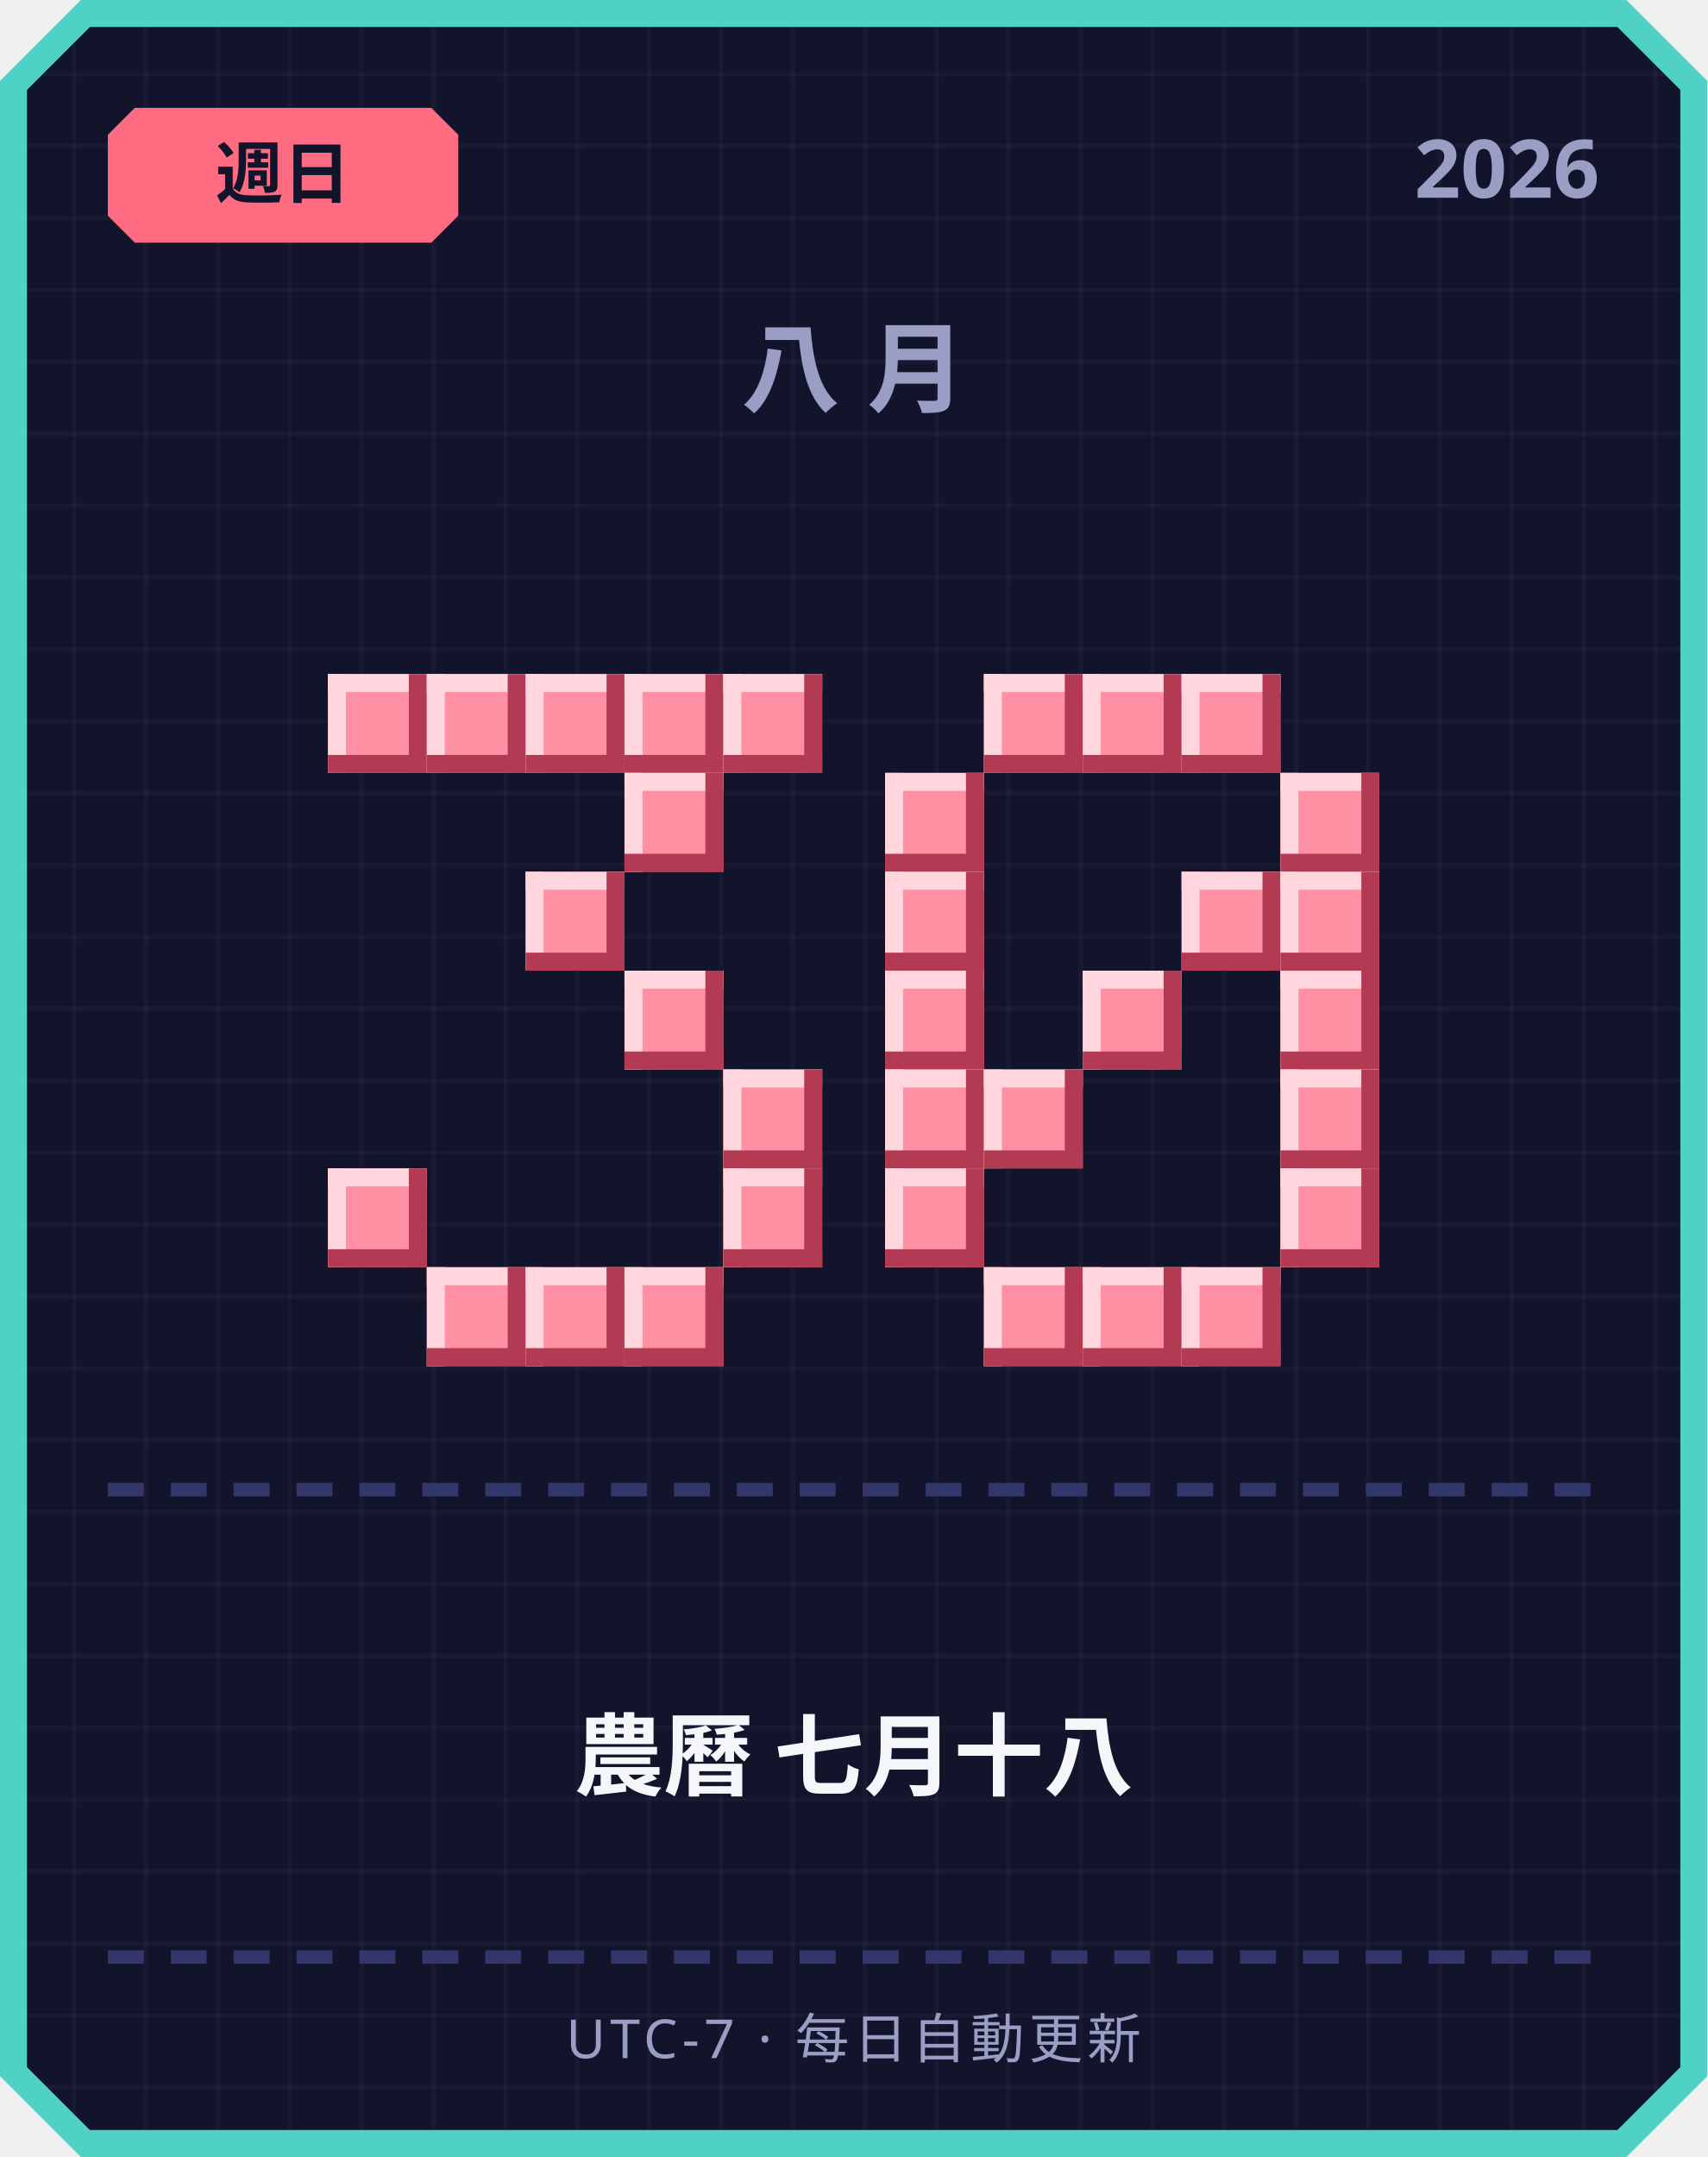
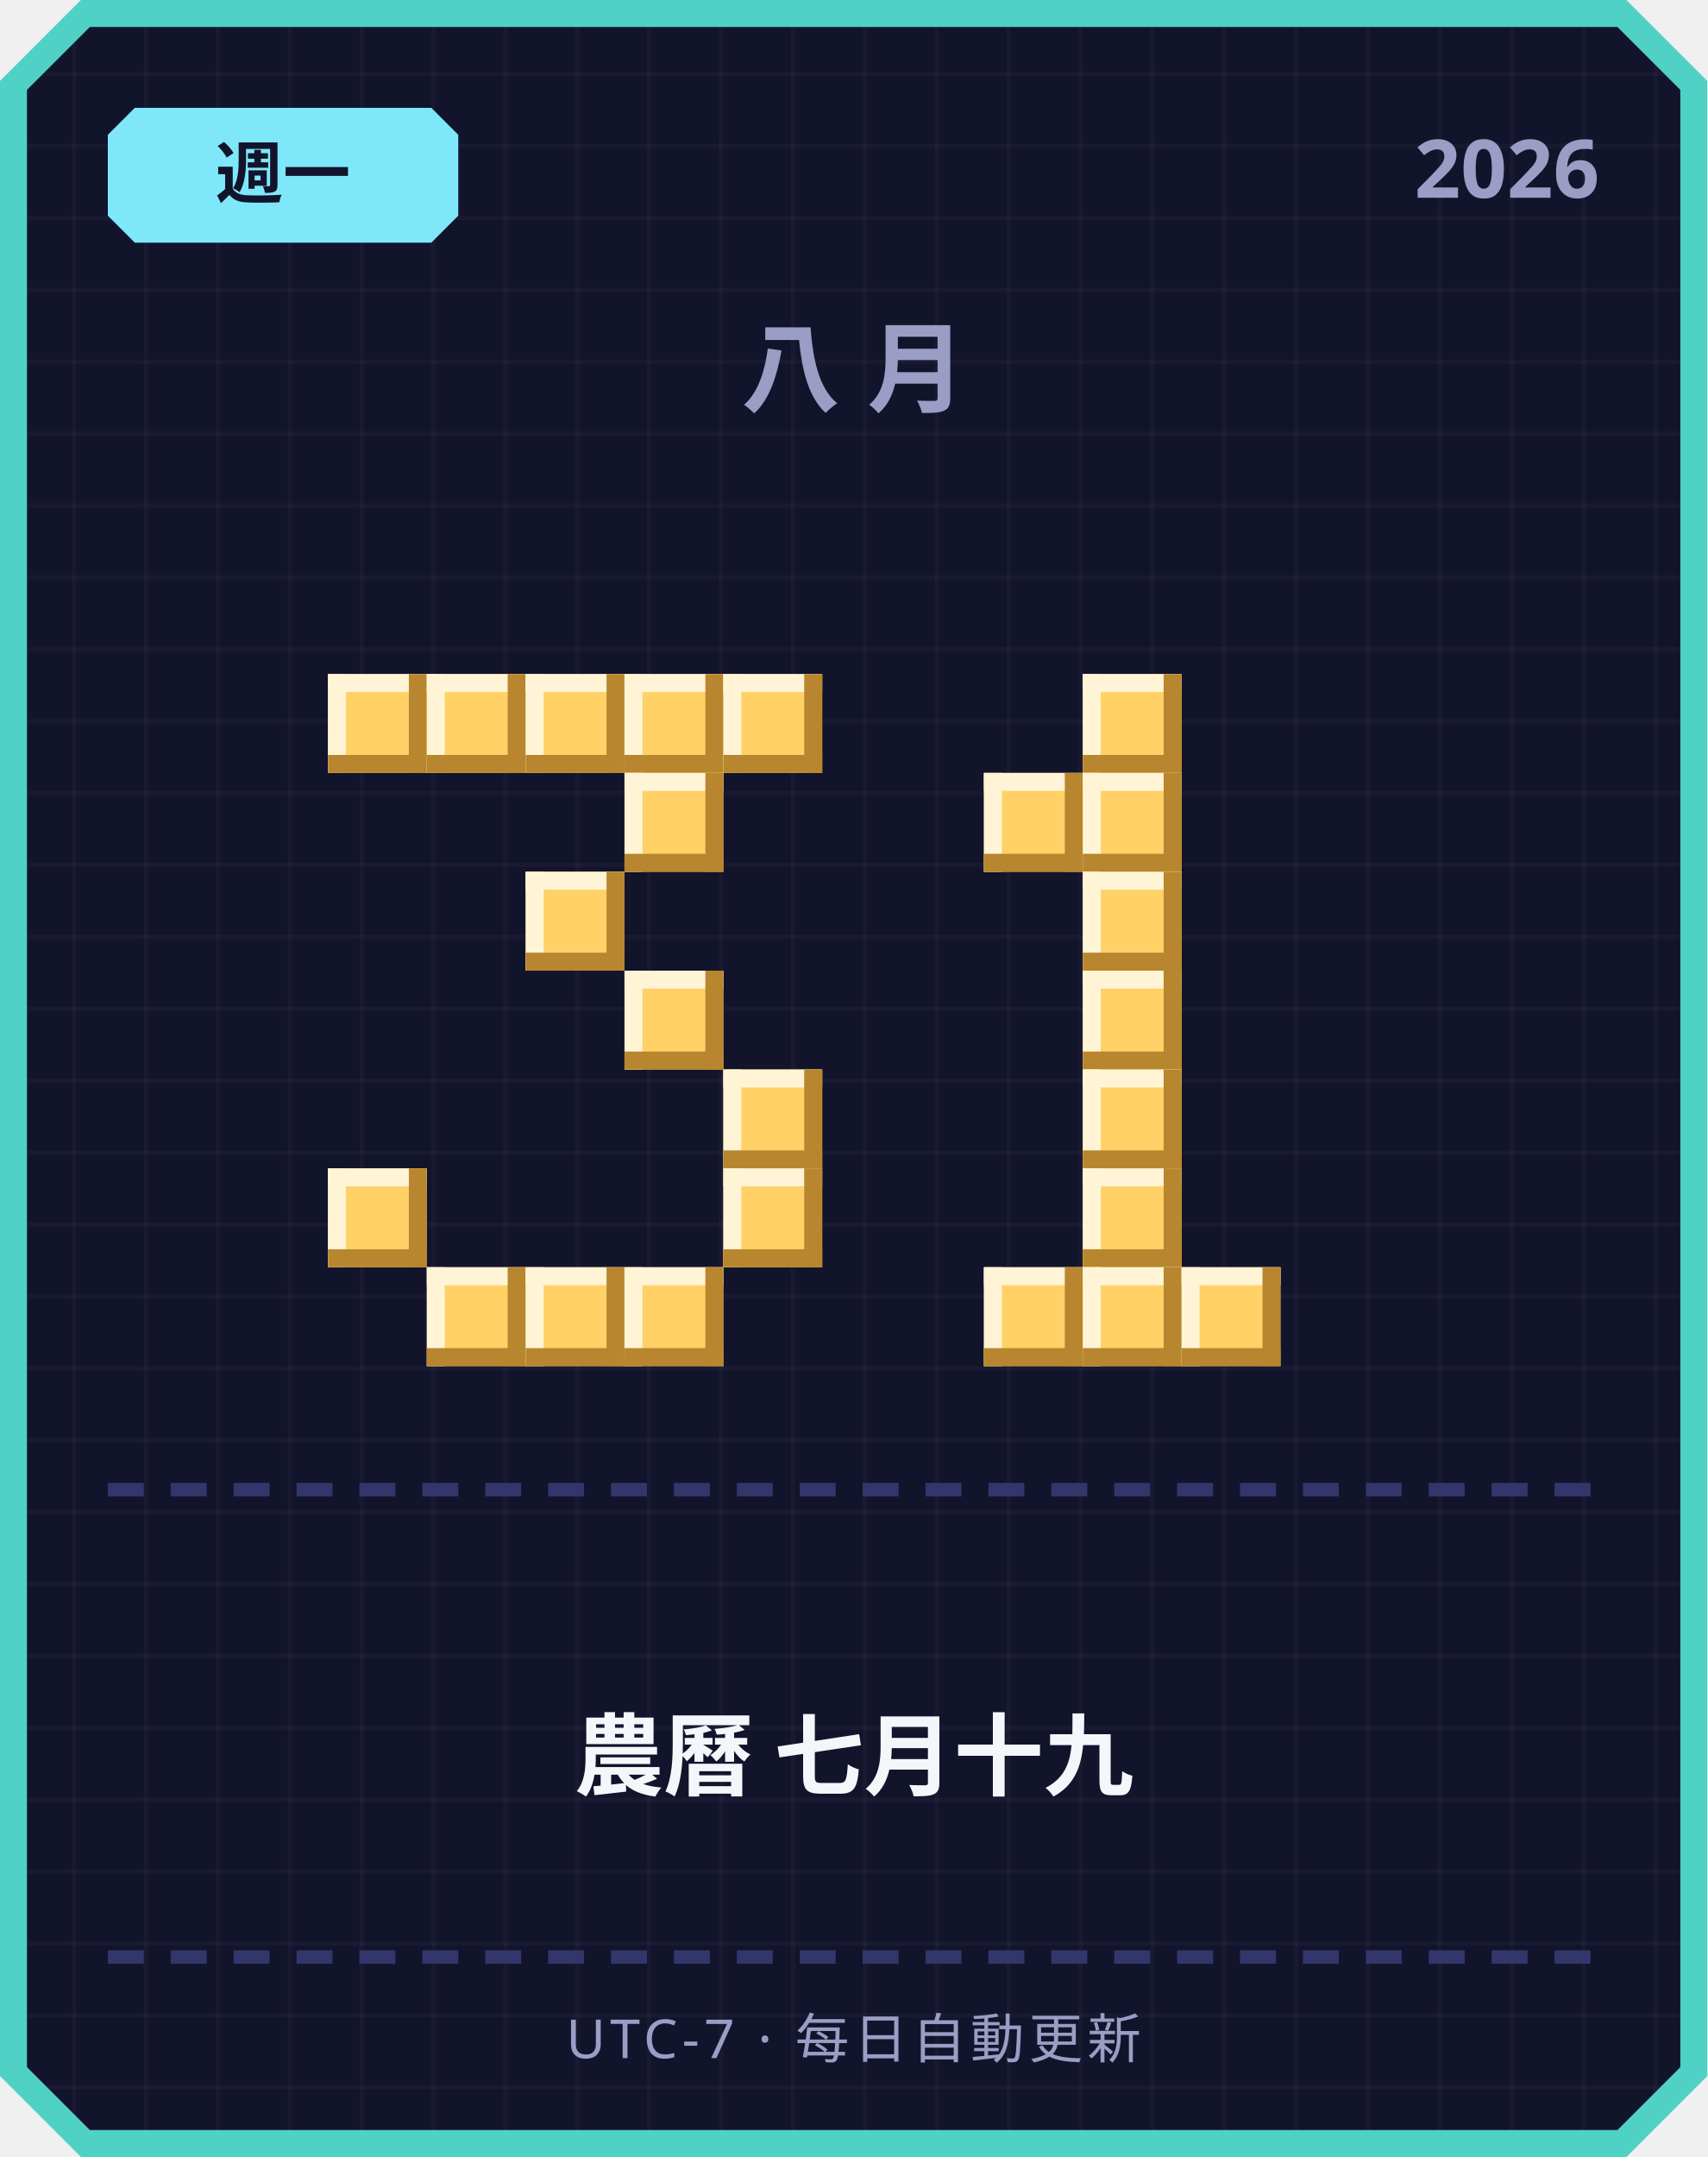
<svg xmlns="http://www.w3.org/2000/svg" width="380" height="480" viewBox="0 0 380 480">
  <defs>
    <pattern id="grid" width="16" height="16" patternUnits="userSpaceOnUse">
      <rect width="16" height="16" fill="#12142b" />
      <rect width="1" height="16" fill="#ffffff" opacity="0.03" />
      <rect width="16" height="1" fill="#ffffff" opacity="0.03" />
    </pattern>
  </defs>
  <path d="M 18,0 L 362,0 L 380,18 L 380,462 L 362,480 L 18,480 L 0,462 L 0,18 Z" fill="#4fd1c5" />
  <path d="M 20,6 L 360,6 L 374,20 L 374,460 L 360,474 L 20,474 L 6,460 L 6,20 Z" fill="url(#grid)" />
-   <path d="M 30,24 L 96,24 L 102,30 L 102,48 L 96,54 L 30,54 L 24,48 L 24,30 Z" fill="#ff6b81" />
-   <text x="63" y="44" text-anchor="middle" font-family="'Segoe UI', sans-serif" font-size="15" font-weight="700" fill="#12142b">週日</text>
+   <path d="M 30,24 L 96,24 L 102,30 L 102,48 L 96,54 L 30,54 L 24,48 L 24,30 Z" fill="#7ee8fa" />
+   <text x="63" y="44" text-anchor="middle" font-family="'Segoe UI', sans-serif" font-size="15" font-weight="700" fill="#12142b">週一</text>
  <text x="356" y="44" text-anchor="end" font-family="'Segoe UI', sans-serif" font-size="18" font-weight="700" fill="#9a9dc4">2026</text>
  <text x="190" y="90" text-anchor="middle" font-family="'Segoe UI', sans-serif" font-size="22" font-weight="700" letter-spacing="6" fill="#9a9dc4">八月</text>
-   <rect x="73" y="150" width="22" height="22" fill="#ff8fa3" />
-   <rect x="73" y="150" width="22" height="4" fill="#ffd6dd" />
-   <rect x="73" y="150" width="4" height="22" fill="#ffd6dd" />
-   <rect x="73" y="168" width="22" height="4" fill="#b23a52" />
-   <rect x="91" y="150" width="4" height="22" fill="#b23a52" />
-   <rect x="95" y="150" width="22" height="22" fill="#ff8fa3" />
-   <rect x="95" y="150" width="22" height="4" fill="#ffd6dd" />
-   <rect x="95" y="150" width="4" height="22" fill="#ffd6dd" />
-   <rect x="95" y="168" width="22" height="4" fill="#b23a52" />
-   <rect x="113" y="150" width="4" height="22" fill="#b23a52" />
-   <rect x="117" y="150" width="22" height="22" fill="#ff8fa3" />
-   <rect x="117" y="150" width="22" height="4" fill="#ffd6dd" />
-   <rect x="117" y="150" width="4" height="22" fill="#ffd6dd" />
-   <rect x="117" y="168" width="22" height="4" fill="#b23a52" />
-   <rect x="135" y="150" width="4" height="22" fill="#b23a52" />
-   <rect x="139" y="150" width="22" height="22" fill="#ff8fa3" />
-   <rect x="139" y="150" width="22" height="4" fill="#ffd6dd" />
-   <rect x="139" y="150" width="4" height="22" fill="#ffd6dd" />
-   <rect x="139" y="168" width="22" height="4" fill="#b23a52" />
-   <rect x="157" y="150" width="4" height="22" fill="#b23a52" />
-   <rect x="161" y="150" width="22" height="22" fill="#ff8fa3" />
-   <rect x="161" y="150" width="22" height="4" fill="#ffd6dd" />
-   <rect x="161" y="150" width="4" height="22" fill="#ffd6dd" />
-   <rect x="161" y="168" width="22" height="4" fill="#b23a52" />
-   <rect x="179" y="150" width="4" height="22" fill="#b23a52" />
-   <rect x="139" y="172" width="22" height="22" fill="#ff8fa3" />
-   <rect x="139" y="172" width="22" height="4" fill="#ffd6dd" />
-   <rect x="139" y="172" width="4" height="22" fill="#ffd6dd" />
-   <rect x="139" y="190" width="22" height="4" fill="#b23a52" />
-   <rect x="157" y="172" width="4" height="22" fill="#b23a52" />
-   <rect x="117" y="194" width="22" height="22" fill="#ff8fa3" />
-   <rect x="117" y="194" width="22" height="4" fill="#ffd6dd" />
-   <rect x="117" y="194" width="4" height="22" fill="#ffd6dd" />
-   <rect x="117" y="212" width="22" height="4" fill="#b23a52" />
-   <rect x="135" y="194" width="4" height="22" fill="#b23a52" />
-   <rect x="139" y="216" width="22" height="22" fill="#ff8fa3" />
-   <rect x="139" y="216" width="22" height="4" fill="#ffd6dd" />
-   <rect x="139" y="216" width="4" height="22" fill="#ffd6dd" />
-   <rect x="139" y="234" width="22" height="4" fill="#b23a52" />
-   <rect x="157" y="216" width="4" height="22" fill="#b23a52" />
-   <rect x="161" y="238" width="22" height="22" fill="#ff8fa3" />
-   <rect x="161" y="238" width="22" height="4" fill="#ffd6dd" />
-   <rect x="161" y="238" width="4" height="22" fill="#ffd6dd" />
-   <rect x="161" y="256" width="22" height="4" fill="#b23a52" />
-   <rect x="179" y="238" width="4" height="22" fill="#b23a52" />
-   <rect x="73" y="260" width="22" height="22" fill="#ff8fa3" />
-   <rect x="73" y="260" width="22" height="4" fill="#ffd6dd" />
-   <rect x="73" y="260" width="4" height="22" fill="#ffd6dd" />
-   <rect x="73" y="278" width="22" height="4" fill="#b23a52" />
-   <rect x="91" y="260" width="4" height="22" fill="#b23a52" />
-   <rect x="161" y="260" width="22" height="22" fill="#ff8fa3" />
-   <rect x="161" y="260" width="22" height="4" fill="#ffd6dd" />
-   <rect x="161" y="260" width="4" height="22" fill="#ffd6dd" />
-   <rect x="161" y="278" width="22" height="4" fill="#b23a52" />
-   <rect x="179" y="260" width="4" height="22" fill="#b23a52" />
-   <rect x="95" y="282" width="22" height="22" fill="#ff8fa3" />
-   <rect x="95" y="282" width="22" height="4" fill="#ffd6dd" />
-   <rect x="95" y="282" width="4" height="22" fill="#ffd6dd" />
-   <rect x="95" y="300" width="22" height="4" fill="#b23a52" />
-   <rect x="113" y="282" width="4" height="22" fill="#b23a52" />
-   <rect x="117" y="282" width="22" height="22" fill="#ff8fa3" />
-   <rect x="117" y="282" width="22" height="4" fill="#ffd6dd" />
-   <rect x="117" y="282" width="4" height="22" fill="#ffd6dd" />
-   <rect x="117" y="300" width="22" height="4" fill="#b23a52" />
-   <rect x="135" y="282" width="4" height="22" fill="#b23a52" />
-   <rect x="139" y="282" width="22" height="22" fill="#ff8fa3" />
-   <rect x="139" y="282" width="22" height="4" fill="#ffd6dd" />
-   <rect x="139" y="282" width="4" height="22" fill="#ffd6dd" />
-   <rect x="139" y="300" width="22" height="4" fill="#b23a52" />
-   <rect x="157" y="282" width="4" height="22" fill="#b23a52" />
-   <rect x="219" y="150" width="22" height="22" fill="#ff8fa3" />
-   <rect x="219" y="150" width="22" height="4" fill="#ffd6dd" />
-   <rect x="219" y="150" width="4" height="22" fill="#ffd6dd" />
-   <rect x="219" y="168" width="22" height="4" fill="#b23a52" />
-   <rect x="237" y="150" width="4" height="22" fill="#b23a52" />
-   <rect x="241" y="150" width="22" height="22" fill="#ff8fa3" />
-   <rect x="241" y="150" width="22" height="4" fill="#ffd6dd" />
-   <rect x="241" y="150" width="4" height="22" fill="#ffd6dd" />
-   <rect x="241" y="168" width="22" height="4" fill="#b23a52" />
-   <rect x="259" y="150" width="4" height="22" fill="#b23a52" />
-   <rect x="263" y="150" width="22" height="22" fill="#ff8fa3" />
-   <rect x="263" y="150" width="22" height="4" fill="#ffd6dd" />
-   <rect x="263" y="150" width="4" height="22" fill="#ffd6dd" />
-   <rect x="263" y="168" width="22" height="4" fill="#b23a52" />
-   <rect x="281" y="150" width="4" height="22" fill="#b23a52" />
-   <rect x="197" y="172" width="22" height="22" fill="#ff8fa3" />
-   <rect x="197" y="172" width="22" height="4" fill="#ffd6dd" />
-   <rect x="197" y="172" width="4" height="22" fill="#ffd6dd" />
-   <rect x="197" y="190" width="22" height="4" fill="#b23a52" />
-   <rect x="215" y="172" width="4" height="22" fill="#b23a52" />
-   <rect x="285" y="172" width="22" height="22" fill="#ff8fa3" />
-   <rect x="285" y="172" width="22" height="4" fill="#ffd6dd" />
-   <rect x="285" y="172" width="4" height="22" fill="#ffd6dd" />
-   <rect x="285" y="190" width="22" height="4" fill="#b23a52" />
-   <rect x="303" y="172" width="4" height="22" fill="#b23a52" />
-   <rect x="197" y="194" width="22" height="22" fill="#ff8fa3" />
-   <rect x="197" y="194" width="22" height="4" fill="#ffd6dd" />
-   <rect x="197" y="194" width="4" height="22" fill="#ffd6dd" />
-   <rect x="197" y="212" width="22" height="4" fill="#b23a52" />
-   <rect x="215" y="194" width="4" height="22" fill="#b23a52" />
-   <rect x="263" y="194" width="22" height="22" fill="#ff8fa3" />
-   <rect x="263" y="194" width="22" height="4" fill="#ffd6dd" />
-   <rect x="263" y="194" width="4" height="22" fill="#ffd6dd" />
-   <rect x="263" y="212" width="22" height="4" fill="#b23a52" />
-   <rect x="281" y="194" width="4" height="22" fill="#b23a52" />
-   <rect x="285" y="194" width="22" height="22" fill="#ff8fa3" />
-   <rect x="285" y="194" width="22" height="4" fill="#ffd6dd" />
-   <rect x="285" y="194" width="4" height="22" fill="#ffd6dd" />
-   <rect x="285" y="212" width="22" height="4" fill="#b23a52" />
-   <rect x="303" y="194" width="4" height="22" fill="#b23a52" />
-   <rect x="197" y="216" width="22" height="22" fill="#ff8fa3" />
-   <rect x="197" y="216" width="22" height="4" fill="#ffd6dd" />
-   <rect x="197" y="216" width="4" height="22" fill="#ffd6dd" />
-   <rect x="197" y="234" width="22" height="4" fill="#b23a52" />
-   <rect x="215" y="216" width="4" height="22" fill="#b23a52" />
-   <rect x="241" y="216" width="22" height="22" fill="#ff8fa3" />
-   <rect x="241" y="216" width="22" height="4" fill="#ffd6dd" />
-   <rect x="241" y="216" width="4" height="22" fill="#ffd6dd" />
-   <rect x="241" y="234" width="22" height="4" fill="#b23a52" />
-   <rect x="259" y="216" width="4" height="22" fill="#b23a52" />
-   <rect x="285" y="216" width="22" height="22" fill="#ff8fa3" />
-   <rect x="285" y="216" width="22" height="4" fill="#ffd6dd" />
-   <rect x="285" y="216" width="4" height="22" fill="#ffd6dd" />
-   <rect x="285" y="234" width="22" height="4" fill="#b23a52" />
-   <rect x="303" y="216" width="4" height="22" fill="#b23a52" />
-   <rect x="197" y="238" width="22" height="22" fill="#ff8fa3" />
-   <rect x="197" y="238" width="22" height="4" fill="#ffd6dd" />
-   <rect x="197" y="238" width="4" height="22" fill="#ffd6dd" />
-   <rect x="197" y="256" width="22" height="4" fill="#b23a52" />
-   <rect x="215" y="238" width="4" height="22" fill="#b23a52" />
-   <rect x="219" y="238" width="22" height="22" fill="#ff8fa3" />
-   <rect x="219" y="238" width="22" height="4" fill="#ffd6dd" />
-   <rect x="219" y="238" width="4" height="22" fill="#ffd6dd" />
-   <rect x="219" y="256" width="22" height="4" fill="#b23a52" />
-   <rect x="237" y="238" width="4" height="22" fill="#b23a52" />
-   <rect x="285" y="238" width="22" height="22" fill="#ff8fa3" />
-   <rect x="285" y="238" width="22" height="4" fill="#ffd6dd" />
-   <rect x="285" y="238" width="4" height="22" fill="#ffd6dd" />
-   <rect x="285" y="256" width="22" height="4" fill="#b23a52" />
-   <rect x="303" y="238" width="4" height="22" fill="#b23a52" />
-   <rect x="197" y="260" width="22" height="22" fill="#ff8fa3" />
-   <rect x="197" y="260" width="22" height="4" fill="#ffd6dd" />
-   <rect x="197" y="260" width="4" height="22" fill="#ffd6dd" />
-   <rect x="197" y="278" width="22" height="4" fill="#b23a52" />
-   <rect x="215" y="260" width="4" height="22" fill="#b23a52" />
-   <rect x="285" y="260" width="22" height="22" fill="#ff8fa3" />
-   <rect x="285" y="260" width="22" height="4" fill="#ffd6dd" />
-   <rect x="285" y="260" width="4" height="22" fill="#ffd6dd" />
-   <rect x="285" y="278" width="22" height="4" fill="#b23a52" />
-   <rect x="303" y="260" width="4" height="22" fill="#b23a52" />
-   <rect x="219" y="282" width="22" height="22" fill="#ff8fa3" />
-   <rect x="219" y="282" width="22" height="4" fill="#ffd6dd" />
-   <rect x="219" y="282" width="4" height="22" fill="#ffd6dd" />
-   <rect x="219" y="300" width="22" height="4" fill="#b23a52" />
-   <rect x="237" y="282" width="4" height="22" fill="#b23a52" />
-   <rect x="241" y="282" width="22" height="22" fill="#ff8fa3" />
-   <rect x="241" y="282" width="22" height="4" fill="#ffd6dd" />
-   <rect x="241" y="282" width="4" height="22" fill="#ffd6dd" />
-   <rect x="241" y="300" width="22" height="4" fill="#b23a52" />
-   <rect x="259" y="282" width="4" height="22" fill="#b23a52" />
-   <rect x="263" y="282" width="22" height="22" fill="#ff8fa3" />
-   <rect x="263" y="282" width="22" height="4" fill="#ffd6dd" />
-   <rect x="263" y="282" width="4" height="22" fill="#ffd6dd" />
-   <rect x="263" y="300" width="22" height="4" fill="#b23a52" />
-   <rect x="281" y="282" width="4" height="22" fill="#b23a52" />
+   <rect x="73" y="150" width="22" height="22" fill="#ffd166" />
+   <rect x="73" y="150" width="22" height="4" fill="#fff4d6" />
+   <rect x="73" y="150" width="4" height="22" fill="#fff4d6" />
+   <rect x="73" y="168" width="22" height="4" fill="#b8862e" />
+   <rect x="91" y="150" width="4" height="22" fill="#b8862e" />
+   <rect x="95" y="150" width="22" height="22" fill="#ffd166" />
+   <rect x="95" y="150" width="22" height="4" fill="#fff4d6" />
+   <rect x="95" y="150" width="4" height="22" fill="#fff4d6" />
+   <rect x="95" y="168" width="22" height="4" fill="#b8862e" />
+   <rect x="113" y="150" width="4" height="22" fill="#b8862e" />
+   <rect x="117" y="150" width="22" height="22" fill="#ffd166" />
+   <rect x="117" y="150" width="22" height="4" fill="#fff4d6" />
+   <rect x="117" y="150" width="4" height="22" fill="#fff4d6" />
+   <rect x="117" y="168" width="22" height="4" fill="#b8862e" />
+   <rect x="135" y="150" width="4" height="22" fill="#b8862e" />
+   <rect x="139" y="150" width="22" height="22" fill="#ffd166" />
+   <rect x="139" y="150" width="22" height="4" fill="#fff4d6" />
+   <rect x="139" y="150" width="4" height="22" fill="#fff4d6" />
+   <rect x="139" y="168" width="22" height="4" fill="#b8862e" />
+   <rect x="157" y="150" width="4" height="22" fill="#b8862e" />
+   <rect x="161" y="150" width="22" height="22" fill="#ffd166" />
+   <rect x="161" y="150" width="22" height="4" fill="#fff4d6" />
+   <rect x="161" y="150" width="4" height="22" fill="#fff4d6" />
+   <rect x="161" y="168" width="22" height="4" fill="#b8862e" />
+   <rect x="179" y="150" width="4" height="22" fill="#b8862e" />
+   <rect x="139" y="172" width="22" height="22" fill="#ffd166" />
+   <rect x="139" y="172" width="22" height="4" fill="#fff4d6" />
+   <rect x="139" y="172" width="4" height="22" fill="#fff4d6" />
+   <rect x="139" y="190" width="22" height="4" fill="#b8862e" />
+   <rect x="157" y="172" width="4" height="22" fill="#b8862e" />
+   <rect x="117" y="194" width="22" height="22" fill="#ffd166" />
+   <rect x="117" y="194" width="22" height="4" fill="#fff4d6" />
+   <rect x="117" y="194" width="4" height="22" fill="#fff4d6" />
+   <rect x="117" y="212" width="22" height="4" fill="#b8862e" />
+   <rect x="135" y="194" width="4" height="22" fill="#b8862e" />
+   <rect x="139" y="216" width="22" height="22" fill="#ffd166" />
+   <rect x="139" y="216" width="22" height="4" fill="#fff4d6" />
+   <rect x="139" y="216" width="4" height="22" fill="#fff4d6" />
+   <rect x="139" y="234" width="22" height="4" fill="#b8862e" />
+   <rect x="157" y="216" width="4" height="22" fill="#b8862e" />
+   <rect x="161" y="238" width="22" height="22" fill="#ffd166" />
+   <rect x="161" y="238" width="22" height="4" fill="#fff4d6" />
+   <rect x="161" y="238" width="4" height="22" fill="#fff4d6" />
+   <rect x="161" y="256" width="22" height="4" fill="#b8862e" />
+   <rect x="179" y="238" width="4" height="22" fill="#b8862e" />
+   <rect x="73" y="260" width="22" height="22" fill="#ffd166" />
+   <rect x="73" y="260" width="22" height="4" fill="#fff4d6" />
+   <rect x="73" y="260" width="4" height="22" fill="#fff4d6" />
+   <rect x="73" y="278" width="22" height="4" fill="#b8862e" />
+   <rect x="91" y="260" width="4" height="22" fill="#b8862e" />
+   <rect x="161" y="260" width="22" height="22" fill="#ffd166" />
+   <rect x="161" y="260" width="22" height="4" fill="#fff4d6" />
+   <rect x="161" y="260" width="4" height="22" fill="#fff4d6" />
+   <rect x="161" y="278" width="22" height="4" fill="#b8862e" />
+   <rect x="179" y="260" width="4" height="22" fill="#b8862e" />
+   <rect x="95" y="282" width="22" height="22" fill="#ffd166" />
+   <rect x="95" y="282" width="22" height="4" fill="#fff4d6" />
+   <rect x="95" y="282" width="4" height="22" fill="#fff4d6" />
+   <rect x="95" y="300" width="22" height="4" fill="#b8862e" />
+   <rect x="113" y="282" width="4" height="22" fill="#b8862e" />
+   <rect x="117" y="282" width="22" height="22" fill="#ffd166" />
+   <rect x="117" y="282" width="22" height="4" fill="#fff4d6" />
+   <rect x="117" y="282" width="4" height="22" fill="#fff4d6" />
+   <rect x="117" y="300" width="22" height="4" fill="#b8862e" />
+   <rect x="135" y="282" width="4" height="22" fill="#b8862e" />
+   <rect x="139" y="282" width="22" height="22" fill="#ffd166" />
+   <rect x="139" y="282" width="22" height="4" fill="#fff4d6" />
+   <rect x="139" y="282" width="4" height="22" fill="#fff4d6" />
+   <rect x="139" y="300" width="22" height="4" fill="#b8862e" />
+   <rect x="157" y="282" width="4" height="22" fill="#b8862e" />
+   <rect x="241" y="150" width="22" height="22" fill="#ffd166" />
+   <rect x="241" y="150" width="22" height="4" fill="#fff4d6" />
+   <rect x="241" y="150" width="4" height="22" fill="#fff4d6" />
+   <rect x="241" y="168" width="22" height="4" fill="#b8862e" />
+   <rect x="259" y="150" width="4" height="22" fill="#b8862e" />
+   <rect x="219" y="172" width="22" height="22" fill="#ffd166" />
+   <rect x="219" y="172" width="22" height="4" fill="#fff4d6" />
+   <rect x="219" y="172" width="4" height="22" fill="#fff4d6" />
+   <rect x="219" y="190" width="22" height="4" fill="#b8862e" />
+   <rect x="237" y="172" width="4" height="22" fill="#b8862e" />
+   <rect x="241" y="172" width="22" height="22" fill="#ffd166" />
+   <rect x="241" y="172" width="22" height="4" fill="#fff4d6" />
+   <rect x="241" y="172" width="4" height="22" fill="#fff4d6" />
+   <rect x="241" y="190" width="22" height="4" fill="#b8862e" />
+   <rect x="259" y="172" width="4" height="22" fill="#b8862e" />
+   <rect x="241" y="194" width="22" height="22" fill="#ffd166" />
+   <rect x="241" y="194" width="22" height="4" fill="#fff4d6" />
+   <rect x="241" y="194" width="4" height="22" fill="#fff4d6" />
+   <rect x="241" y="212" width="22" height="4" fill="#b8862e" />
+   <rect x="259" y="194" width="4" height="22" fill="#b8862e" />
+   <rect x="241" y="216" width="22" height="22" fill="#ffd166" />
+   <rect x="241" y="216" width="22" height="4" fill="#fff4d6" />
+   <rect x="241" y="216" width="4" height="22" fill="#fff4d6" />
+   <rect x="241" y="234" width="22" height="4" fill="#b8862e" />
+   <rect x="259" y="216" width="4" height="22" fill="#b8862e" />
+   <rect x="241" y="238" width="22" height="22" fill="#ffd166" />
+   <rect x="241" y="238" width="22" height="4" fill="#fff4d6" />
+   <rect x="241" y="238" width="4" height="22" fill="#fff4d6" />
+   <rect x="241" y="256" width="22" height="4" fill="#b8862e" />
+   <rect x="259" y="238" width="4" height="22" fill="#b8862e" />
+   <rect x="241" y="260" width="22" height="22" fill="#ffd166" />
+   <rect x="241" y="260" width="22" height="4" fill="#fff4d6" />
+   <rect x="241" y="260" width="4" height="22" fill="#fff4d6" />
+   <rect x="241" y="278" width="22" height="4" fill="#b8862e" />
+   <rect x="259" y="260" width="4" height="22" fill="#b8862e" />
+   <rect x="219" y="282" width="22" height="22" fill="#ffd166" />
+   <rect x="219" y="282" width="22" height="4" fill="#fff4d6" />
+   <rect x="219" y="282" width="4" height="22" fill="#fff4d6" />
+   <rect x="219" y="300" width="22" height="4" fill="#b8862e" />
+   <rect x="237" y="282" width="4" height="22" fill="#b8862e" />
+   <rect x="241" y="282" width="22" height="22" fill="#ffd166" />
+   <rect x="241" y="282" width="22" height="4" fill="#fff4d6" />
+   <rect x="241" y="282" width="4" height="22" fill="#fff4d6" />
+   <rect x="241" y="300" width="22" height="4" fill="#b8862e" />
+   <rect x="259" y="282" width="4" height="22" fill="#b8862e" />
+   <rect x="263" y="282" width="22" height="22" fill="#ffd166" />
+   <rect x="263" y="282" width="22" height="4" fill="#fff4d6" />
+   <rect x="263" y="282" width="4" height="22" fill="#fff4d6" />
+   <rect x="263" y="300" width="22" height="4" fill="#b8862e" />
+   <rect x="281" y="282" width="4" height="22" fill="#b8862e" />
  <rect x="24" y="330" width="8" height="3" fill="#33366b" />
  <rect x="38" y="330" width="8" height="3" fill="#33366b" />
  <rect x="52" y="330" width="8" height="3" fill="#33366b" />
  <rect x="66" y="330" width="8" height="3" fill="#33366b" />
  <rect x="80" y="330" width="8" height="3" fill="#33366b" />
  <rect x="94" y="330" width="8" height="3" fill="#33366b" />
  <rect x="108" y="330" width="8" height="3" fill="#33366b" />
  <rect x="122" y="330" width="8" height="3" fill="#33366b" />
  <rect x="136" y="330" width="8" height="3" fill="#33366b" />
  <rect x="150" y="330" width="8" height="3" fill="#33366b" />
  <rect x="164" y="330" width="8" height="3" fill="#33366b" />
  <rect x="178" y="330" width="8" height="3" fill="#33366b" />
  <rect x="192" y="330" width="8" height="3" fill="#33366b" />
  <rect x="206" y="330" width="8" height="3" fill="#33366b" />
  <rect x="220" y="330" width="8" height="3" fill="#33366b" />
  <rect x="234" y="330" width="8" height="3" fill="#33366b" />
  <rect x="248" y="330" width="8" height="3" fill="#33366b" />
  <rect x="262" y="330" width="8" height="3" fill="#33366b" />
  <rect x="276" y="330" width="8" height="3" fill="#33366b" />
  <rect x="290" y="330" width="8" height="3" fill="#33366b" />
  <rect x="304" y="330" width="8" height="3" fill="#33366b" />
  <rect x="318" y="330" width="8" height="3" fill="#33366b" />
  <rect x="332" y="330" width="8" height="3" fill="#33366b" />
  <rect x="346" y="330" width="8" height="3" fill="#33366b" />
-   <text x="190" y="398" text-anchor="middle" font-family="'Segoe UI', 'Microsoft JhengHei', sans-serif" font-size="20" font-weight="700" fill="#f5f6fa">農曆 七月十八</text>
+   <text x="190" y="398" text-anchor="middle" font-family="'Segoe UI', 'Microsoft JhengHei', sans-serif" font-size="20" font-weight="700" fill="#f5f6fa">農曆 七月十九</text>
  <rect x="24" y="434" width="8" height="3" fill="#33366b" />
  <rect x="38" y="434" width="8" height="3" fill="#33366b" />
  <rect x="52" y="434" width="8" height="3" fill="#33366b" />
  <rect x="66" y="434" width="8" height="3" fill="#33366b" />
  <rect x="80" y="434" width="8" height="3" fill="#33366b" />
  <rect x="94" y="434" width="8" height="3" fill="#33366b" />
  <rect x="108" y="434" width="8" height="3" fill="#33366b" />
  <rect x="122" y="434" width="8" height="3" fill="#33366b" />
  <rect x="136" y="434" width="8" height="3" fill="#33366b" />
  <rect x="150" y="434" width="8" height="3" fill="#33366b" />
  <rect x="164" y="434" width="8" height="3" fill="#33366b" />
  <rect x="178" y="434" width="8" height="3" fill="#33366b" />
  <rect x="192" y="434" width="8" height="3" fill="#33366b" />
  <rect x="206" y="434" width="8" height="3" fill="#33366b" />
  <rect x="220" y="434" width="8" height="3" fill="#33366b" />
  <rect x="234" y="434" width="8" height="3" fill="#33366b" />
  <rect x="248" y="434" width="8" height="3" fill="#33366b" />
  <rect x="262" y="434" width="8" height="3" fill="#33366b" />
  <rect x="276" y="434" width="8" height="3" fill="#33366b" />
  <rect x="290" y="434" width="8" height="3" fill="#33366b" />
  <rect x="304" y="434" width="8" height="3" fill="#33366b" />
  <rect x="318" y="434" width="8" height="3" fill="#33366b" />
  <rect x="332" y="434" width="8" height="3" fill="#33366b" />
  <rect x="346" y="434" width="8" height="3" fill="#33366b" />
  <text x="190" y="458" text-anchor="middle" font-family="'Segoe UI', sans-serif" font-size="12" letter-spacing="1" fill="#9a9dc4">UTC-7 · 每日自動更新</text>
</svg>
